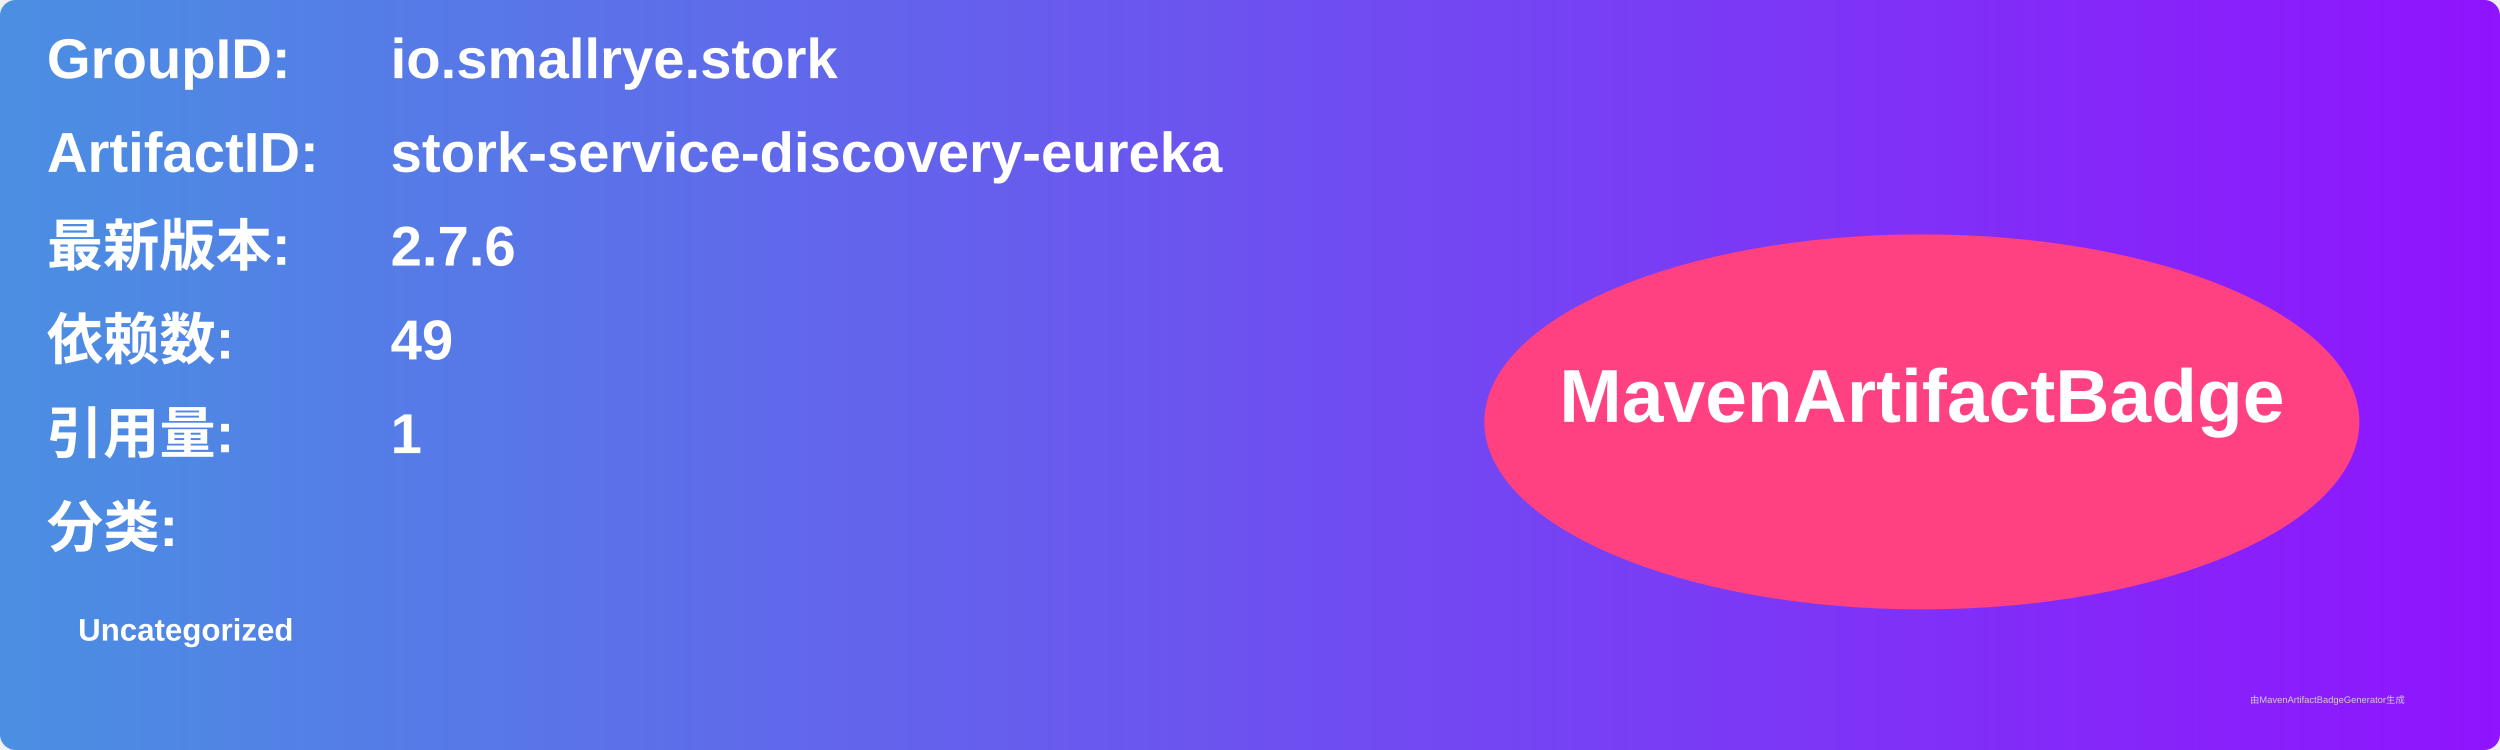
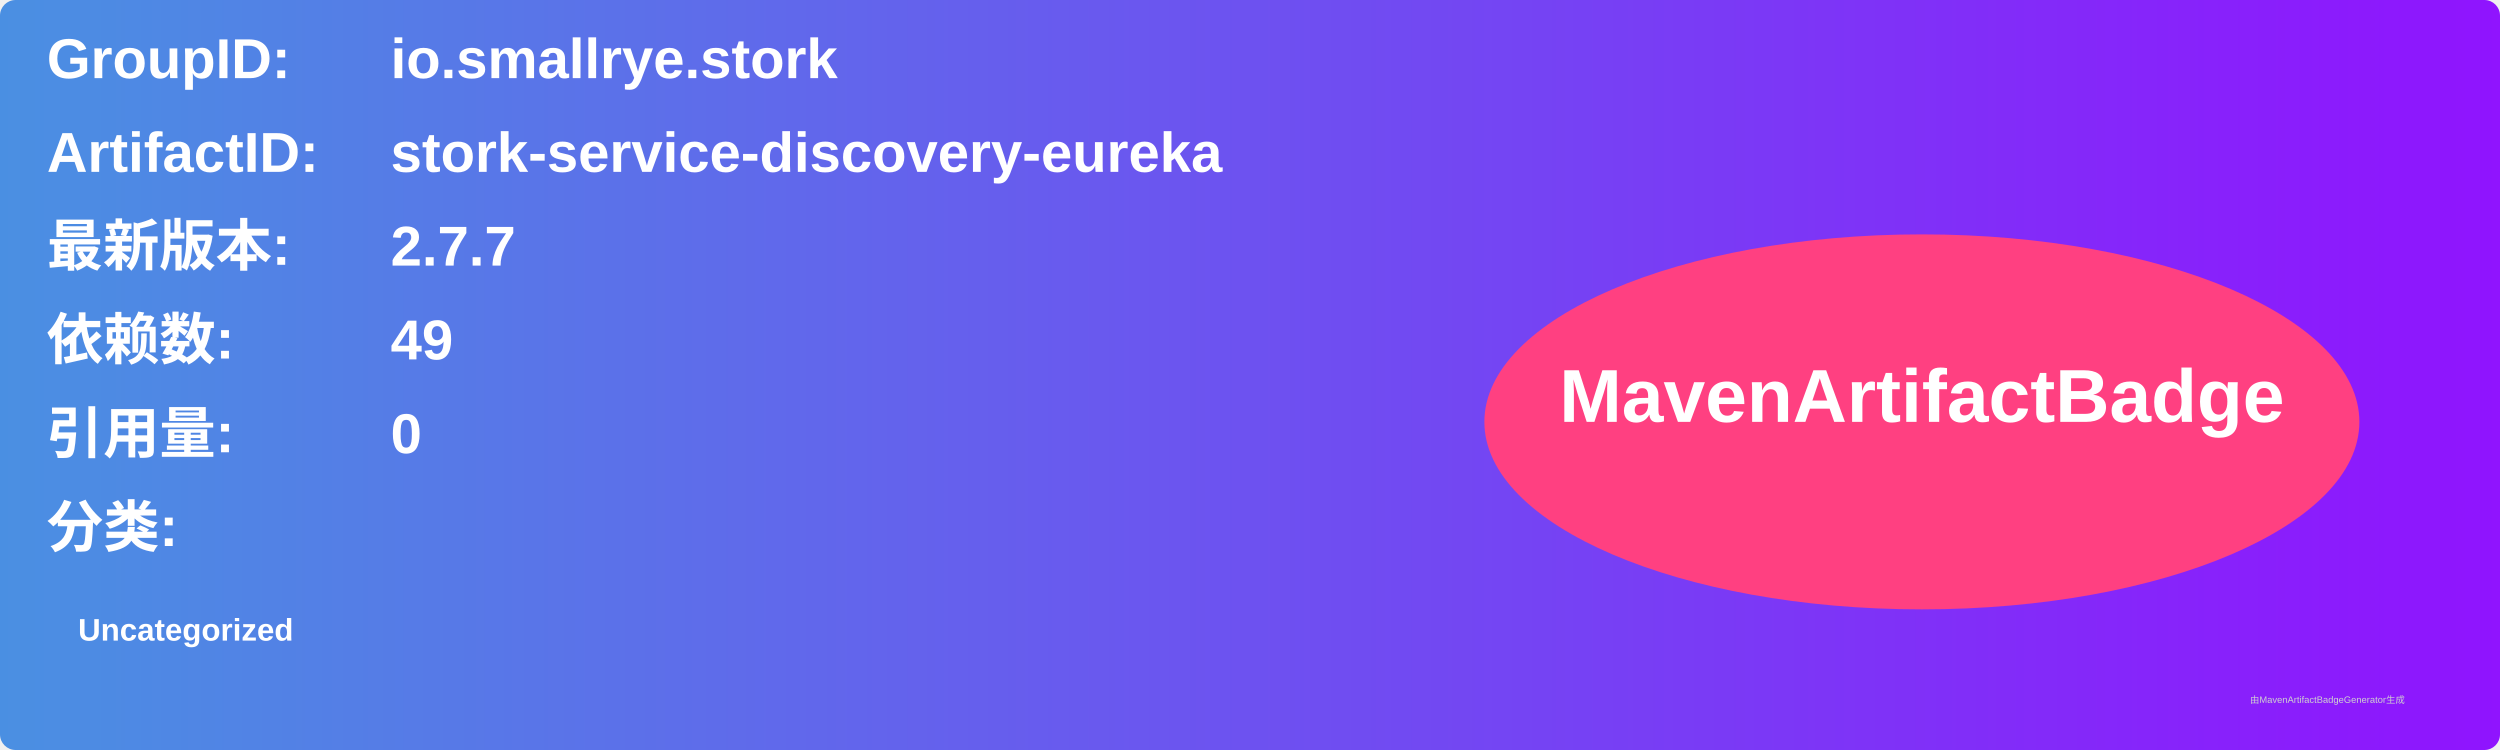
<svg xmlns="http://www.w3.org/2000/svg" width="800" height="240" viewBox="0 0 800 240">
  <linearGradient id="grad" x1="0%" y1="0%" x2="100%" y2="0%">
    <stop offset="0%" stop-color="#4a90e2" />
    <stop offset="100%" stop-color="#9013fe" />
  </linearGradient>
  <rect width="100%" height="100%" rx="5" ry="5" fill="url(#grad)" />
  <g transform="translate(15, 15)">
    <text x="0" y="10" font-family="Arial" font-size="18" fill="white" font-weight="bold" width="260">GroupID:</text>
    <text x="110" y="10" font-family="Arial" font-size="18" fill="white" font-weight="bold" width="460">io.smallrye.stork</text>
    <text x="0" y="40" font-family="Arial" font-size="18" fill="white" font-weight="bold" width="260">ArtifactID:</text>
    <text x="110" y="40" font-family="Arial" font-size="18" fill="white" font-weight="bold" width="460">stork-service-discovery-eureka</text>
    <text x="0" y="70" font-family="Arial" font-size="18" fill="white" font-weight="bold">最新版本:</text>
    <text x="110" y="70" font-family="Arial" font-size="18" fill="white" font-weight="bold">
-       <tspan font-weight="bold">2.7.6</tspan>
+       <tspan font-weight="bold">2.7.7</tspan>
    </text>
    <text x="0" y="100" font-family="Arial" font-size="18" fill="white" font-weight="bold">依赖数: </text>
    <text x="110" y="100" font-family="Arial" font-size="18" fill="white">
      <tspan font-weight="bold">49</tspan>
    </text>
    <text x="0" y="130" font-family="Arial" font-size="18" fill="white" font-weight="bold">引用量: </text>
    <text x="110" y="130" font-family="Arial" font-size="18" fill="white">
-       <tspan font-weight="bold">1</tspan>
+       <tspan font-weight="bold">0</tspan>
    </text>
    <text x="0" y="160" font-family="Arial" font-size="18" fill="white" font-weight="bold">分类:</text>
    <text x="10" y="190" font-family="Arial" font-size="10" fill="white">
      <tspan font-weight="bold">Uncategorized</tspan>
    </text>
    <ellipse cx="600" cy="120" rx="140" ry="60" fill="#ff4081" />
    <text x="600" y="120" text-anchor="middle" font-family="Arial" font-size="24" fill="white" font-weight="bold">MavenArtifactBadge</text>
  </g>
  <text x="720" y="225" font-family="Arial" font-size="3" fill="#d0d0d0">由MavenArtifactBadgeGenerator生成</text>
</svg>
